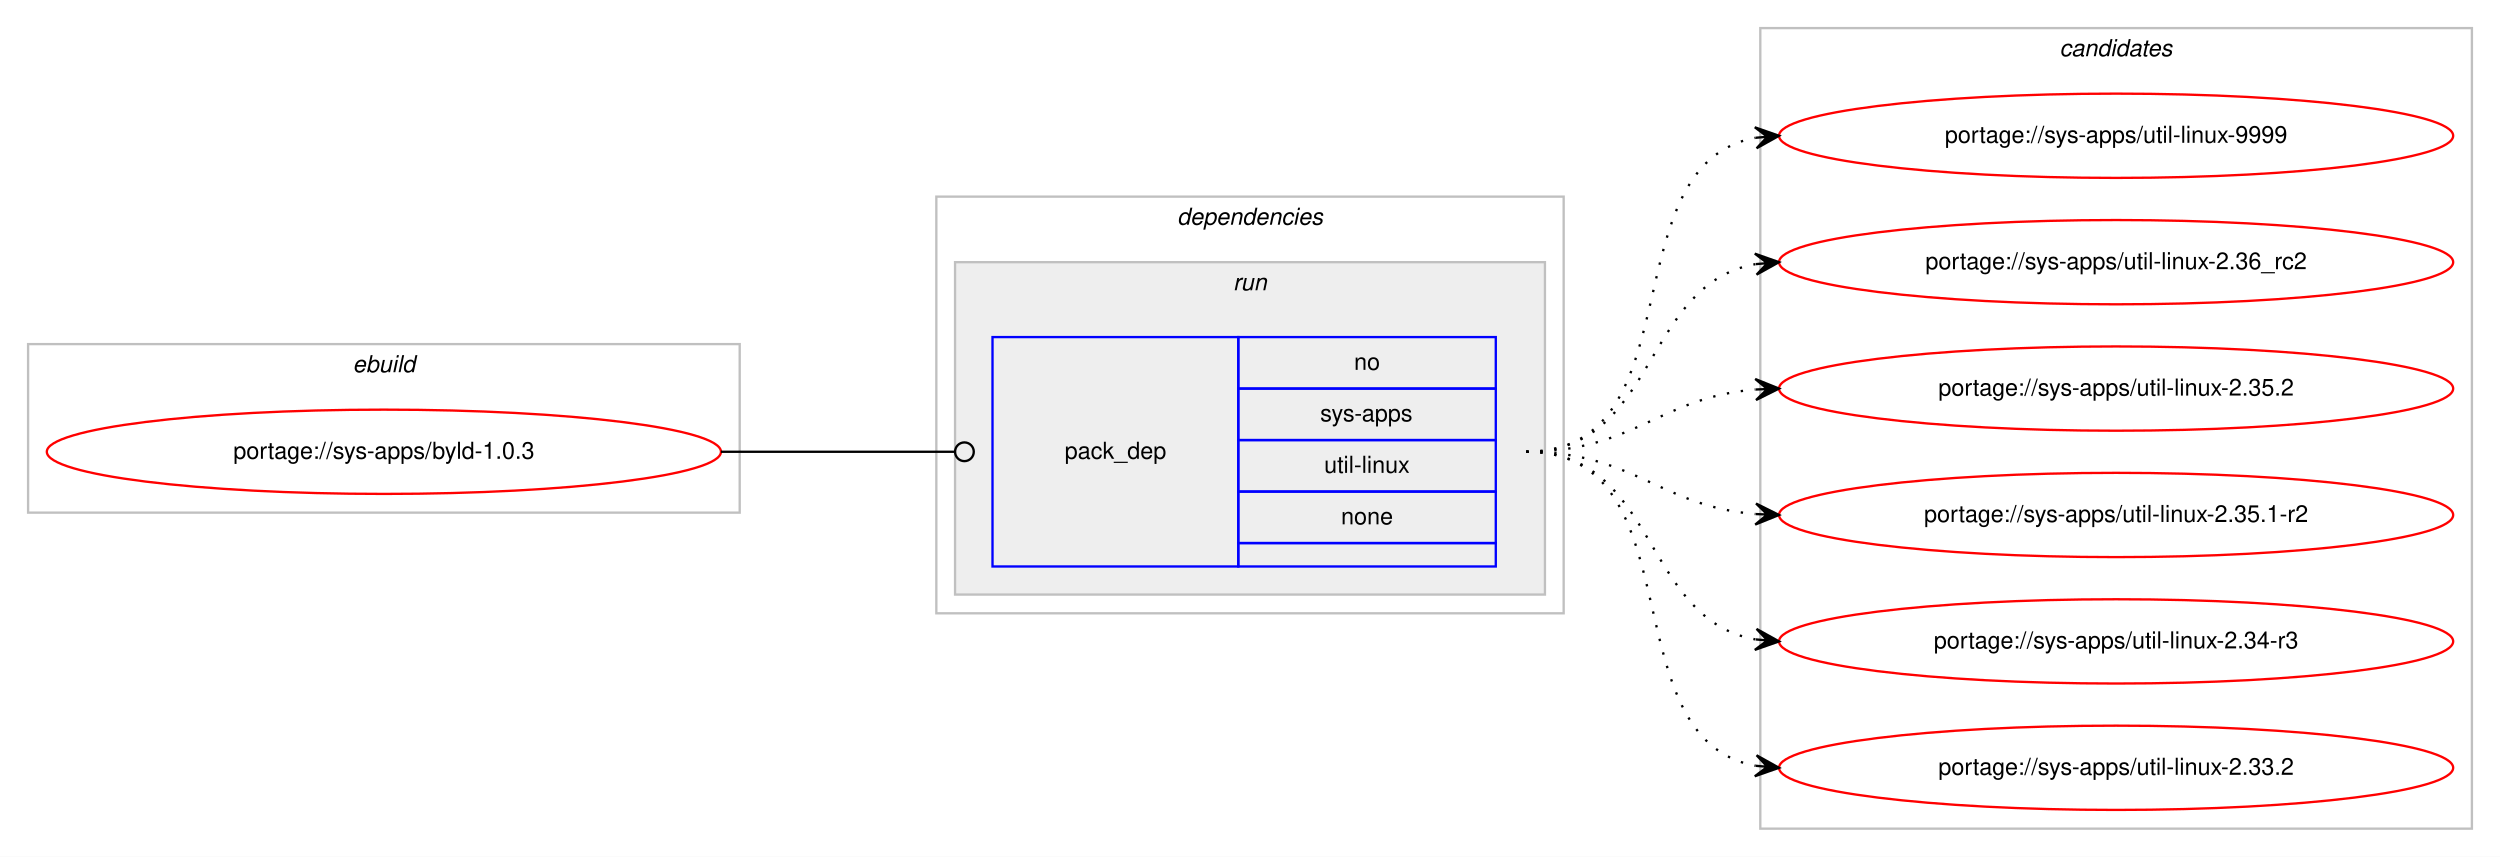
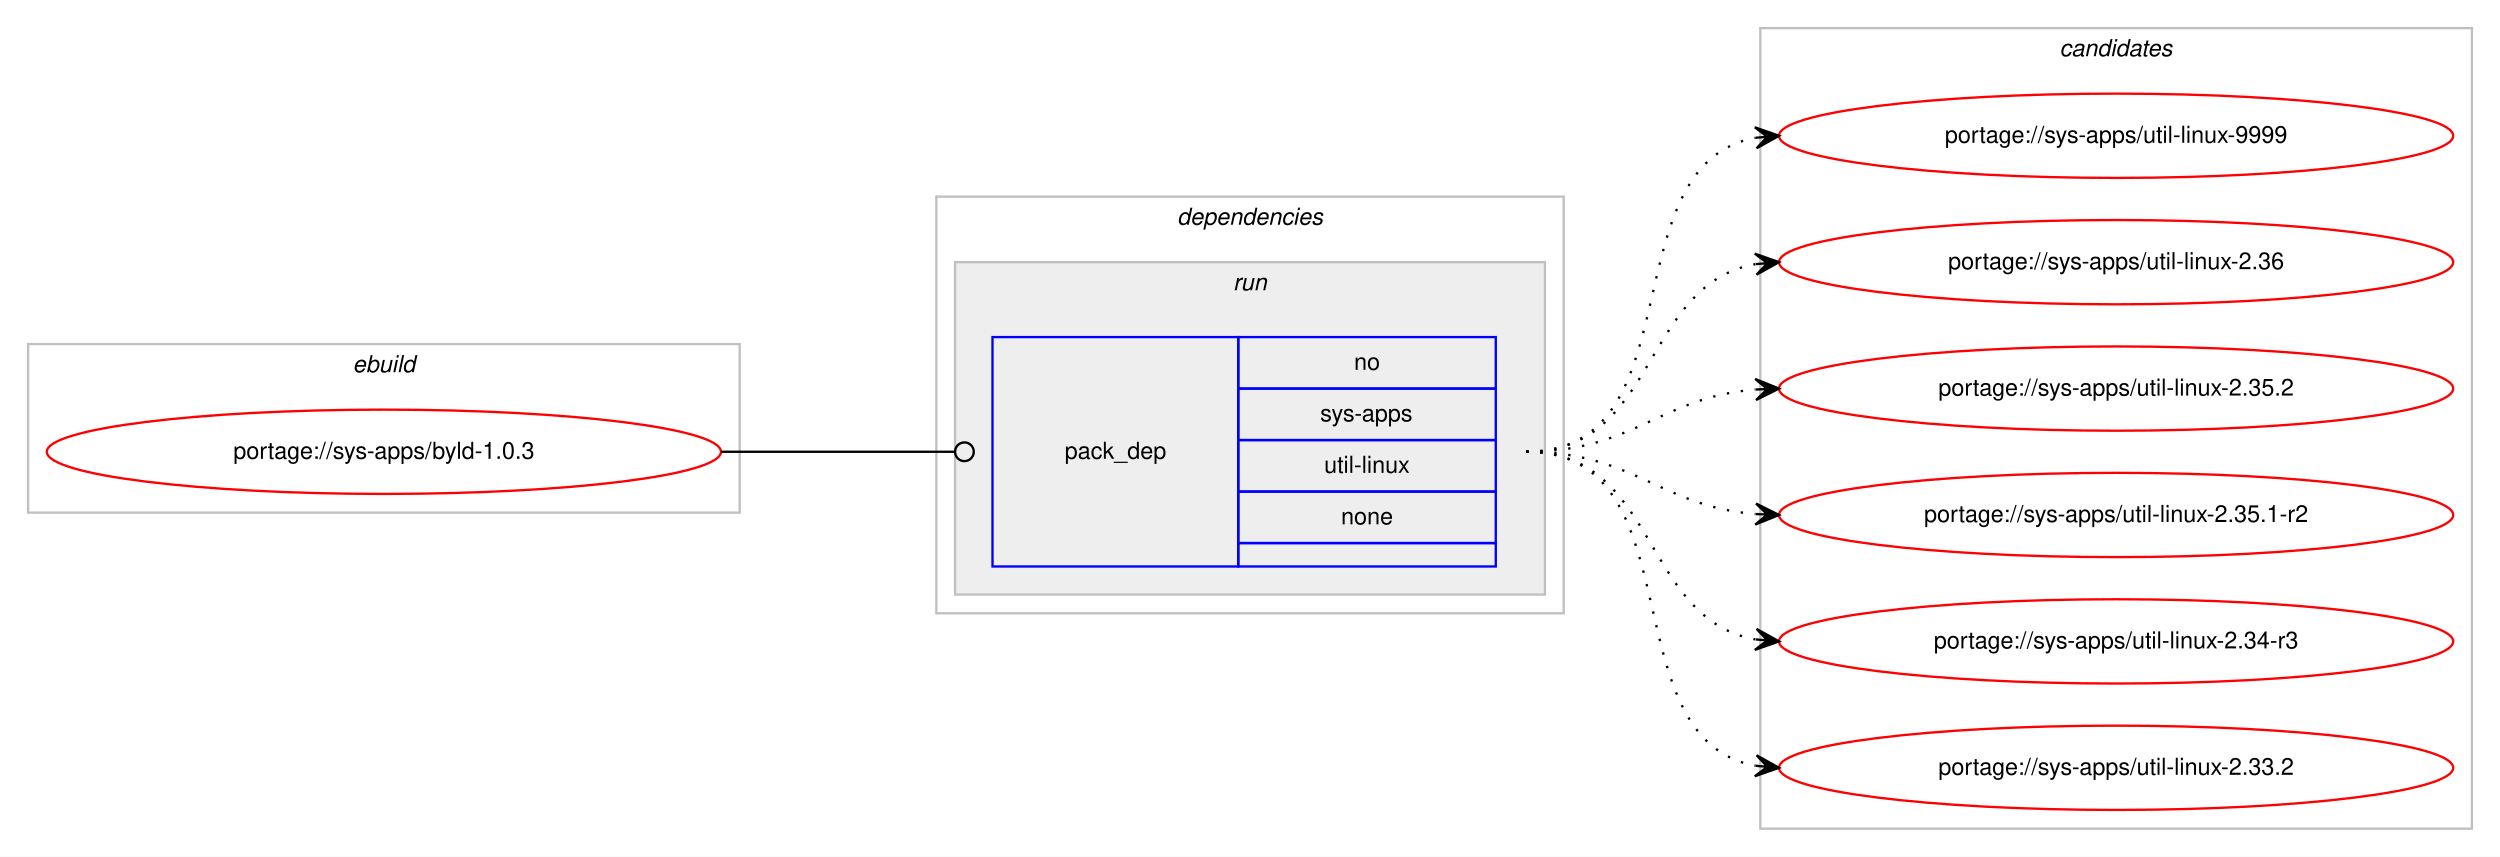
<svg xmlns="http://www.w3.org/2000/svg" xmlns:xlink="http://www.w3.org/1999/xlink" width="1068pt" height="366pt" viewBox="0.00 0.00 1068.00 366.00">
  <g id="graph0" class="graph" transform="scale(1 1) rotate(0) translate(4 362)">
    <polygon fill="#ffffff" stroke="transparent" points="-4,4 -4,-362 1064,-362 1064,4 -4,4" />
    <g id="clust1" class="cluster">
      <polygon fill="none" stroke="#c0c0c0" points="8,-143 8,-215 312,-215 312,-143 8,-143" />
      <text text-anchor="start" x="146.663" y="-203" font-family="Helvetica,sans-Serif" font-style="italic" font-size="10.00" fill="#000000">ebuild</text>
    </g>
    <g id="clust2" class="cluster">
      <polygon fill="none" stroke="#c0c0c0" points="396,-100 396,-278 664,-278 664,-100 396,-100" />
      <text text-anchor="start" x="498.875" y="-266" font-family="Helvetica,sans-Serif" font-style="italic" font-size="10.00" fill="#000000">dependencies</text>
    </g>
    <g id="clust5" class="cluster">
      <polygon fill="#eeeeee" stroke="#c0c0c0" points="404,-108 404,-250 656,-250 656,-108 404,-108" />
      <text text-anchor="start" x="522.777" y="-238" font-family="Helvetica,sans-Serif" font-style="italic" font-size="10.00" fill="#000000">run</text>
    </g>
    <g id="clust7" class="cluster">
      <polygon fill="none" stroke="#c0c0c0" points="748,-8 748,-350 1052,-350 1052,-8 748,-8" />
      <text text-anchor="start" x="875.824" y="-338" font-family="Helvetica,sans-Serif" font-style="italic" font-size="10.00" fill="#000000">candidates</text>
    </g>
    <g id="node1" class="node">
      <g id="a_node1">
        <a xlink:href="../sys-apps/byld-1.0.3.svg" xlink:title="portage://sys-apps/byld-1.0.3">
          <ellipse fill="none" stroke="#ff0000" cx="160" cy="-169" rx="144" ry="18" />
          <text text-anchor="middle" x="160" y="-166" font-family="Helvetica,sans-Serif" font-size="10.00" fill="#000000">portage://sys-apps/byld-1.0.3</text>
        </a>
      </g>
    </g>
    <g id="node2" class="node">
      <polygon fill="none" stroke="#0000ff" points="420,-120 420,-218 525,-218 525,-120 420,-120" />
      <text text-anchor="start" x="450.823" y="-166" font-family="Helvetica,sans-Serif" font-size="10.00" fill="#000000">pack_dep</text>
      <polygon fill="none" stroke="#0000ff" points="525,-196 525,-218 635,-218 635,-196 525,-196" />
      <text text-anchor="start" x="574.441" y="-204" font-family="Helvetica,sans-Serif" font-size="10.00" fill="#000000">no</text>
      <polygon fill="none" stroke="#0000ff" points="525,-174 525,-196 635,-196 635,-174 525,-174" />
      <text text-anchor="start" x="559.997" y="-182" font-family="Helvetica,sans-Serif" font-size="10.00" fill="#000000">sys-apps</text>
      <polygon fill="none" stroke="#0000ff" points="525,-152 525,-174 635,-174 635,-152 525,-152" />
      <text text-anchor="start" x="561.669" y="-160" font-family="Helvetica,sans-Serif" font-size="10.00" fill="#000000">util-linux</text>
      <polygon fill="none" stroke="#0000ff" points="525,-130 525,-152 635,-152 635,-130 525,-130" />
      <text text-anchor="start" x="568.882" y="-138" font-family="Helvetica,sans-Serif" font-size="10.00" fill="#000000">none</text>
      <polygon fill="none" stroke="#0000ff" points="525,-120 525,-130 635,-130 635,-120 525,-120" />
    </g>
    <g id="edge1" class="edge">
      <path fill="none" stroke="#000000" d="M304,-169C349.188,-169 362.47,-169 403.919,-169" />
      <ellipse fill="none" stroke="#000000" cx="408" cy="-169" rx="4" ry="4" />
    </g>
    <g id="node3" class="node">
      <g id="a_node3">
        <a xlink:href="../sys-apps/util-linux-9999.svg" xlink:title="portage://sys-apps/util-linux-9999">
          <ellipse fill="none" stroke="#ff0000" cx="900" cy="-304" rx="144" ry="18" />
          <text text-anchor="middle" x="900" y="-301" font-family="Helvetica,sans-Serif" font-size="10.00" fill="#000000">portage://sys-apps/util-linux-9999</text>
        </a>
      </g>
    </g>
    <g id="edge2" class="edge">
      <path fill="none" stroke="#000000" stroke-dasharray="1,5" d="M648,-169C721.236,-169 683.175,-291.64 745.977,-303.138" />
      <polygon fill="#000000" stroke="#000000" points="756,-304 745.651,-307.626 751.018,-303.572 746.037,-303.143 746.037,-303.143 746.037,-303.143 751.018,-303.572 746.423,-298.659 756,-304 756,-304" />
    </g>
    <g id="node4" class="node">
      <g id="a_node4">
-         <a xlink:href="../sys-apps/util-linux-2.36_rc2.svg" xlink:title="portage://sys-apps/util-linux-2.36_rc2">
+         <a xlink:href="../sys-apps/util-linux-2.36.svg" xlink:title="portage://sys-apps/util-linux-2.36">
          <ellipse fill="none" stroke="#ff0000" cx="900" cy="-250" rx="144" ry="18" />
-           <text text-anchor="middle" x="900" y="-247" font-family="Helvetica,sans-Serif" font-size="10.00" fill="#000000">portage://sys-apps/util-linux-2.36_rc2</text>
+           <text text-anchor="middle" x="900" y="-247" font-family="Helvetica,sans-Serif" font-size="10.00" fill="#000000">portage://sys-apps/util-linux-2.36</text>
        </a>
      </g>
    </g>
    <g id="edge3" class="edge">
      <path fill="none" stroke="#000000" stroke-dasharray="1,5" d="M648,-169C704.367,-169 697.189,-240.488 745.861,-249.145" />
      <polygon fill="#000000" stroke="#000000" points="756,-250 745.657,-253.644 751.018,-249.58 746.035,-249.16 746.035,-249.16 746.035,-249.16 751.018,-249.58 746.413,-244.676 756,-250 756,-250" />
    </g>
    <g id="node5" class="node">
      <g id="a_node5">
        <a xlink:href="../sys-apps/util-linux-2.35.2.svg" xlink:title="portage://sys-apps/util-linux-2.35.2">
          <ellipse fill="none" stroke="#ff0000" cx="900" cy="-196" rx="144" ry="18" />
          <text text-anchor="middle" x="900" y="-193" font-family="Helvetica,sans-Serif" font-size="10.00" fill="#000000">portage://sys-apps/util-linux-2.35.2</text>
        </a>
      </g>
    </g>
    <g id="edge4" class="edge">
      <path fill="none" stroke="#000000" stroke-dasharray="1,5" d="M648,-169C693.902,-169 705.004,-192.239 745.876,-195.597" />
      <polygon fill="#000000" stroke="#000000" points="756,-196 745.829,-200.099 751.004,-195.801 746.008,-195.602 746.008,-195.602 746.008,-195.602 751.004,-195.801 746.187,-191.106 756,-196 756,-196" />
    </g>
    <g id="node6" class="node">
      <g id="a_node6">
        <a xlink:href="../sys-apps/util-linux-2.35.1-r2.svg" xlink:title="portage://sys-apps/util-linux-2.35.1-r2">
          <ellipse fill="none" stroke="#ff0000" cx="900" cy="-142" rx="144" ry="18" />
          <text text-anchor="middle" x="900" y="-139" font-family="Helvetica,sans-Serif" font-size="10.00" fill="#000000">portage://sys-apps/util-linux-2.35.1-r2</text>
        </a>
      </g>
    </g>
    <g id="edge5" class="edge">
      <path fill="none" stroke="#000000" stroke-dasharray="1,5" d="M648,-169C693.902,-169 705.004,-145.761 745.876,-142.403" />
      <polygon fill="#000000" stroke="#000000" points="756,-142 746.187,-146.894 751.004,-142.199 746.008,-142.398 746.008,-142.398 746.008,-142.398 751.004,-142.199 745.829,-137.901 756,-142 756,-142" />
    </g>
    <g id="node7" class="node">
      <g id="a_node7">
        <a xlink:href="../sys-apps/util-linux-2.34-r3.svg" xlink:title="portage://sys-apps/util-linux-2.34-r3">
          <ellipse fill="none" stroke="#ff0000" cx="900" cy="-88" rx="144" ry="18" />
          <text text-anchor="middle" x="900" y="-85" font-family="Helvetica,sans-Serif" font-size="10.00" fill="#000000">portage://sys-apps/util-linux-2.34-r3</text>
        </a>
      </g>
    </g>
    <g id="edge6" class="edge">
      <path fill="none" stroke="#000000" stroke-dasharray="1,5" d="M648,-169C704.367,-169 697.189,-97.512 745.861,-88.855" />
      <polygon fill="#000000" stroke="#000000" points="756,-88 746.413,-93.324 751.018,-88.42 746.035,-88.84 746.035,-88.84 746.035,-88.84 751.018,-88.42 745.657,-84.356 756,-88 756,-88" />
    </g>
    <g id="node8" class="node">
      <g id="a_node8">
        <a xlink:href="../sys-apps/util-linux-2.33.2.svg" xlink:title="portage://sys-apps/util-linux-2.33.2">
          <ellipse fill="none" stroke="#ff0000" cx="900" cy="-34" rx="144" ry="18" />
          <text text-anchor="middle" x="900" y="-31" font-family="Helvetica,sans-Serif" font-size="10.00" fill="#000000">portage://sys-apps/util-linux-2.33.2</text>
        </a>
      </g>
    </g>
    <g id="edge7" class="edge">
      <path fill="none" stroke="#000000" stroke-dasharray="1,5" d="M648,-169C721.236,-169 683.175,-46.36 745.977,-34.862" />
      <polygon fill="#000000" stroke="#000000" points="756,-34 746.423,-39.34 751.018,-34.428 746.037,-34.857 746.037,-34.857 746.037,-34.857 751.018,-34.428 745.651,-30.374 756,-34 756,-34" />
    </g>
  </g>
</svg>
